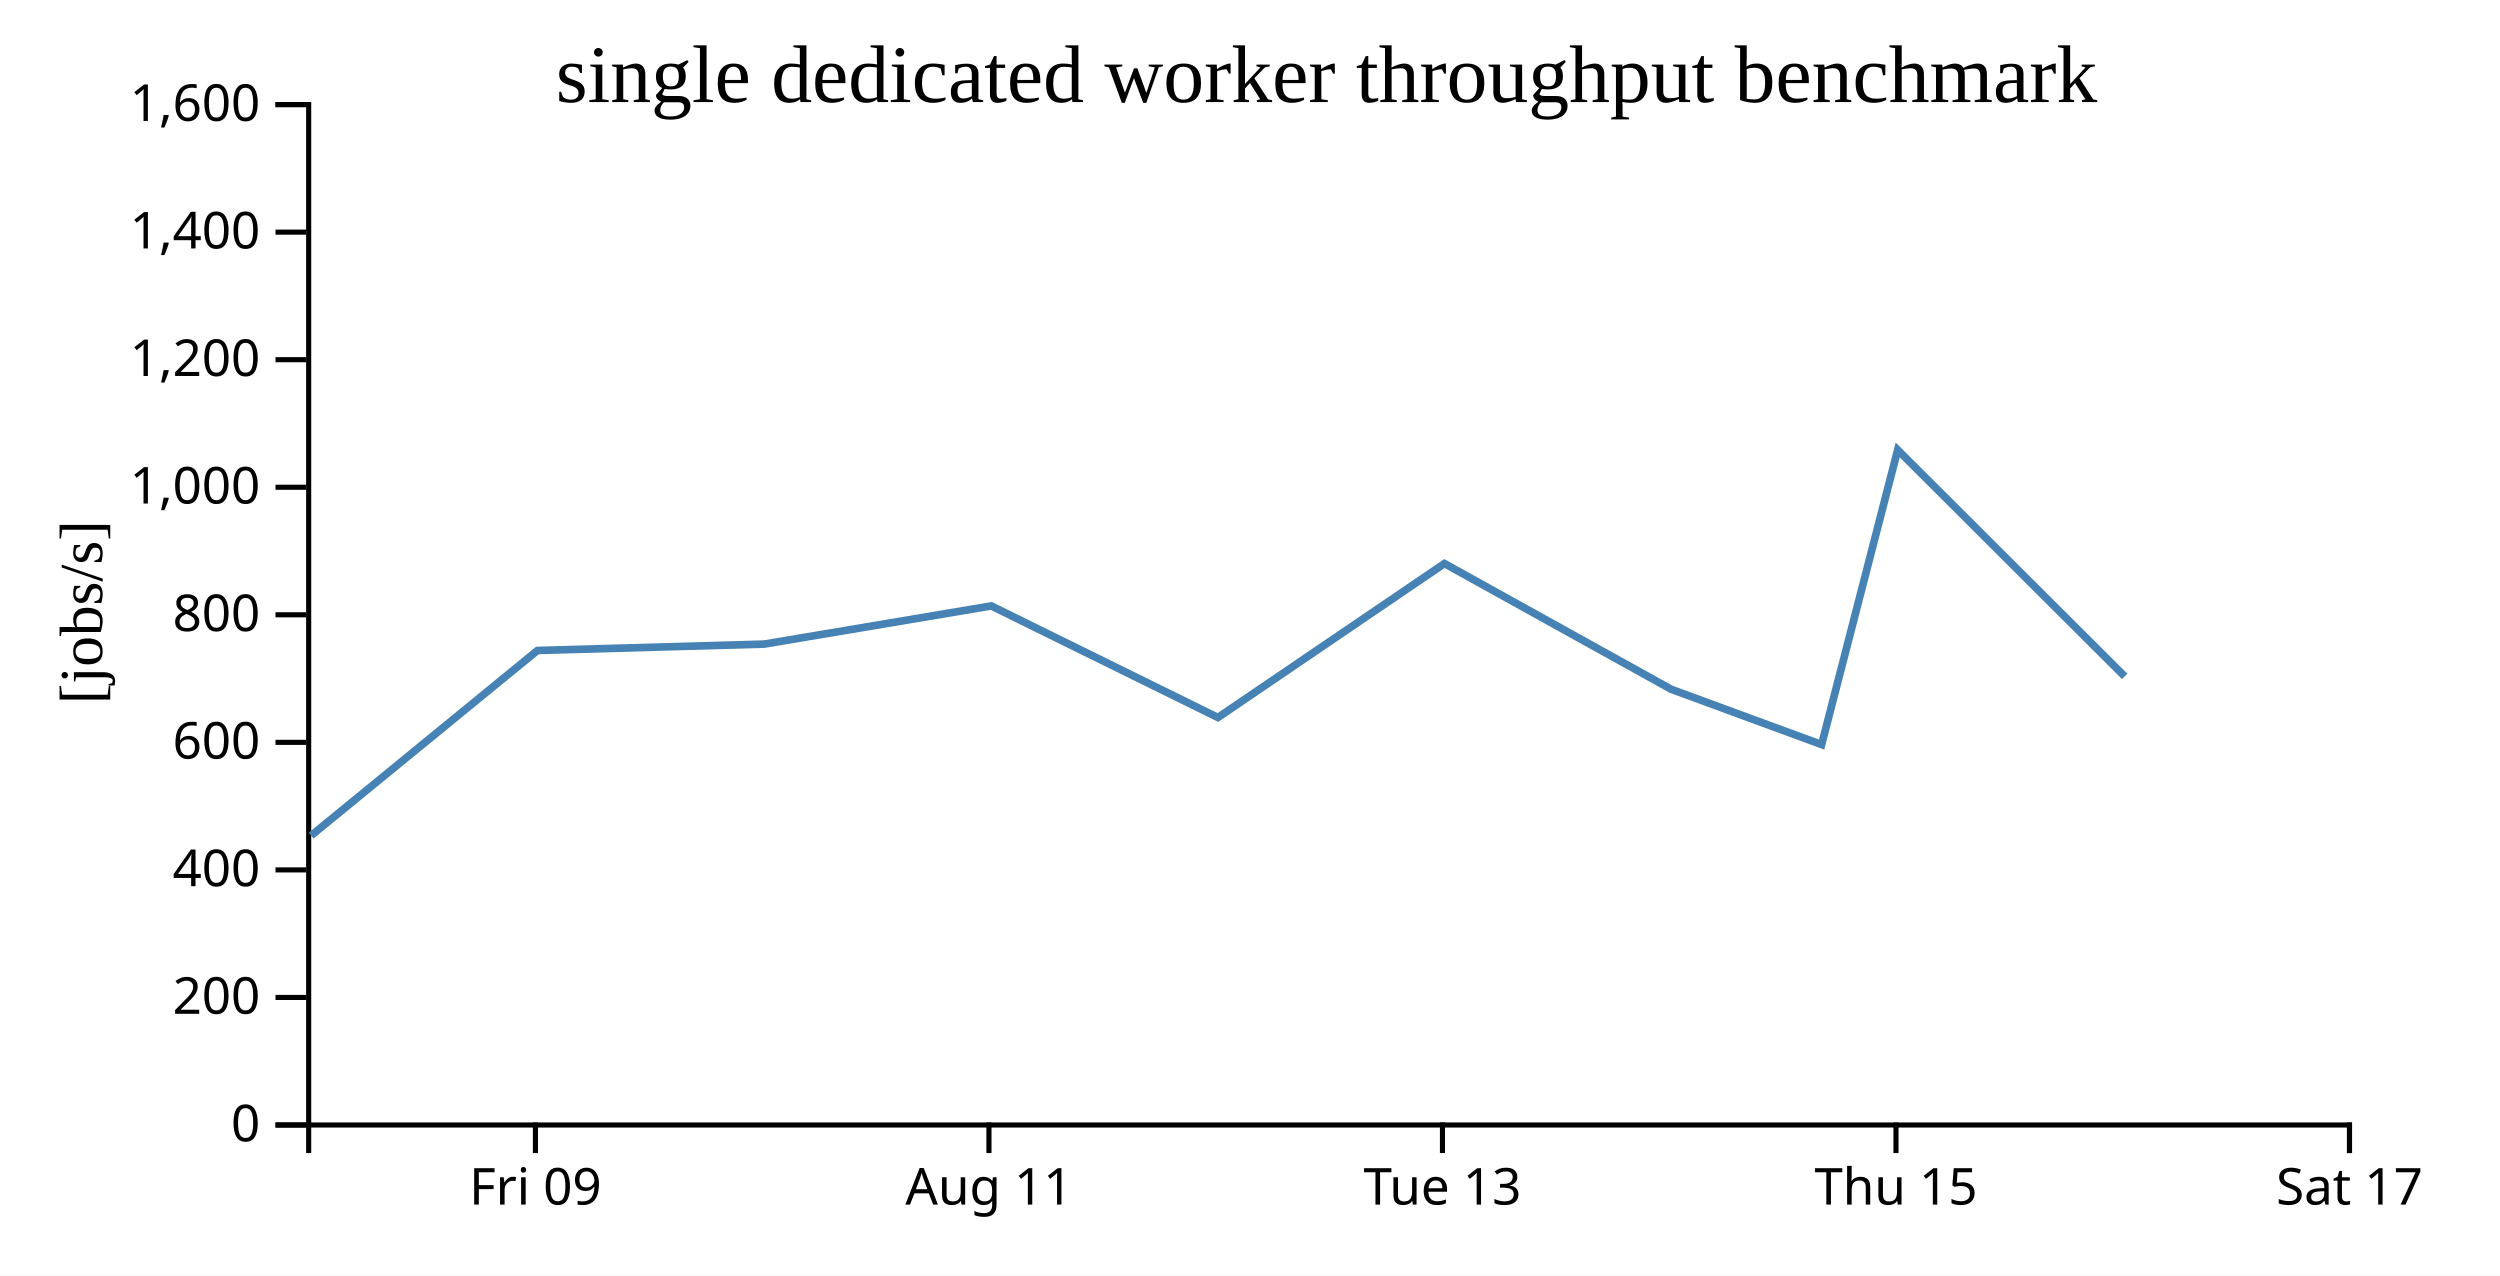
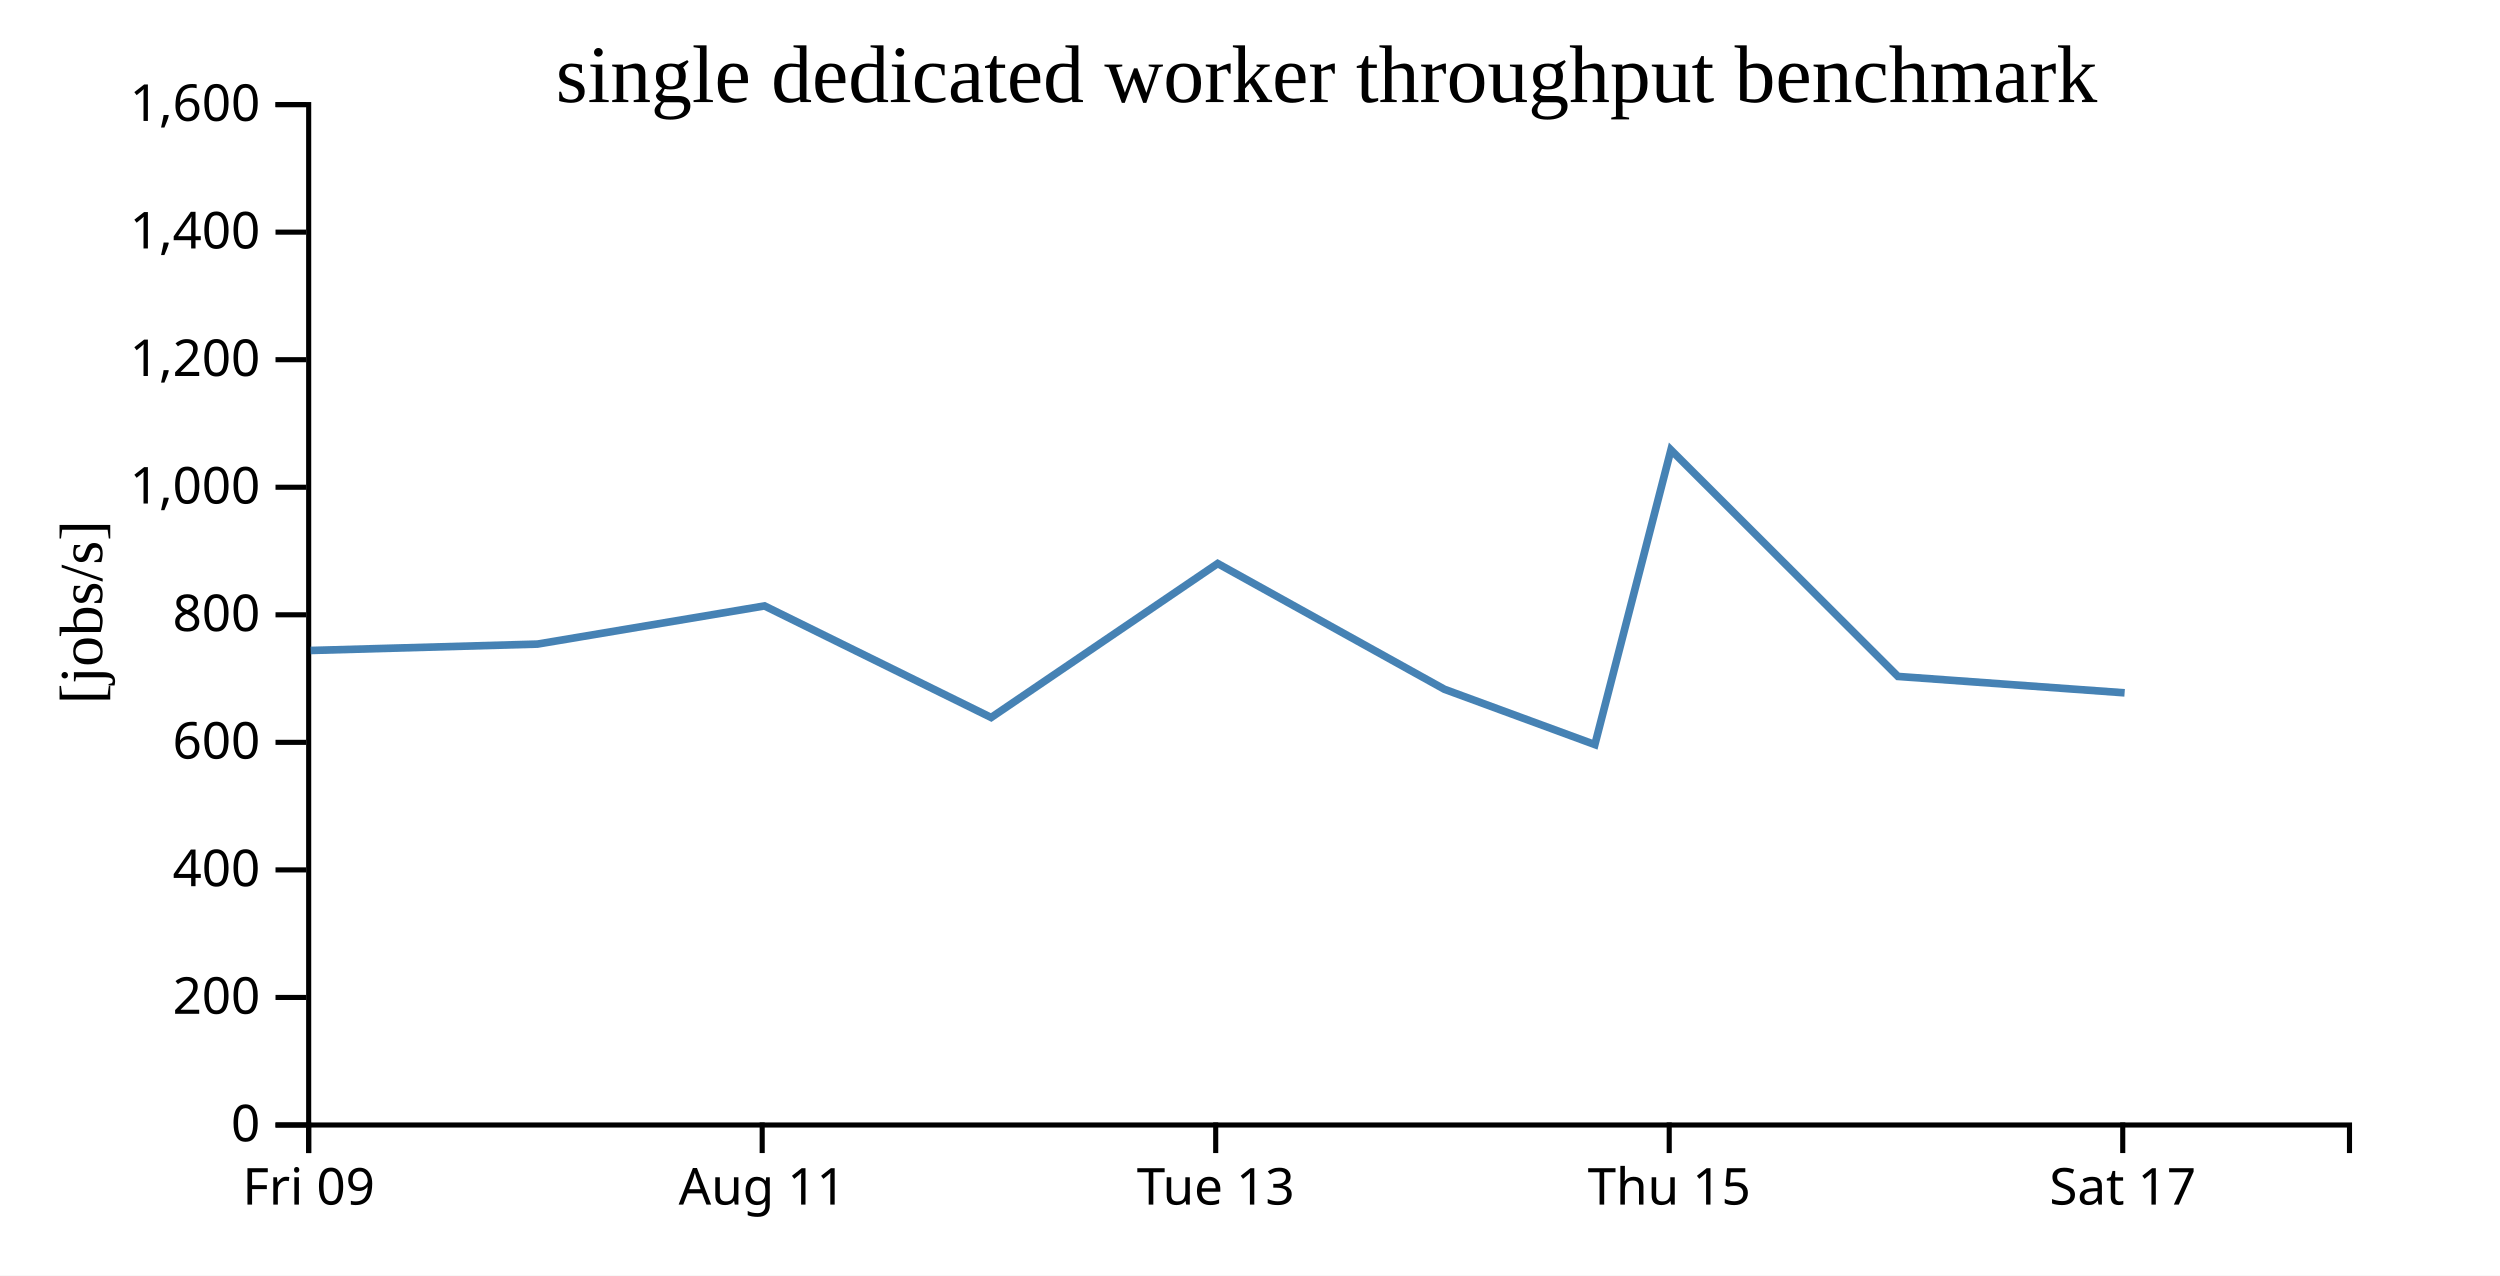
<svg xmlns="http://www.w3.org/2000/svg" width="490" height="250">
  <rect width="100%" height="100%" fill="white" />
  <g transform="translate(60,20)">
    <g transform="translate(0,200)" fill="none" font-size="10" font-family="sans-serif" text-anchor="middle">
      <path class="domain" stroke="currentColor" d="M0.5,6V0.5H400.5V6" />
-       <g class="tick" opacity="1" transform="translate(44.94444,0)">
+       <g class="tick" opacity="1" transform="translate(0.5,0)">
        <line stroke="currentColor" y2="6" />
        <text fill="currentColor" y="9" dy="0.71em">Fri 09</text>
      </g>
-       <g class="tick" opacity="1" transform="translate(133.8333,0)">
+       <g class="tick" opacity="1" transform="translate(89.38889,0)">
        <line stroke="currentColor" y2="6" />
        <text fill="currentColor" y="9" dy="0.71em">Aug 11</text>
      </g>
-       <g class="tick" opacity="1" transform="translate(222.7222,0)">
+       <g class="tick" opacity="1" transform="translate(178.2778,0)">
        <line stroke="currentColor" y2="6" />
        <text fill="currentColor" y="9" dy="0.71em">Tue 13</text>
      </g>
-       <g class="tick" opacity="1" transform="translate(311.6111,0)">
+       <g class="tick" opacity="1" transform="translate(267.1667,0)">
        <line stroke="currentColor" y2="6" />
        <text fill="currentColor" y="9" dy="0.71em">Thu 15</text>
      </g>
-       <g class="tick" opacity="1" transform="translate(400.5,0)">
+       <g class="tick" opacity="1" transform="translate(356.0556,0)">
        <line stroke="currentColor" y2="6" />
        <text fill="currentColor" y="9" dy="0.71em">Sat 17</text>
      </g>
    </g>
    <g fill="none" font-size="10" font-family="sans-serif" text-anchor="end">
      <path class="domain" stroke="currentColor" d="M-6,200.5H0.5V0.5H-6" />
      <g class="tick" opacity="1" transform="translate(0,200.5)">
        <line stroke="currentColor" x2="-6" />
        <text fill="currentColor" x="-9" dy="0.32em">0</text>
      </g>
      <g class="tick" opacity="1" transform="translate(0,175.5)">
        <line stroke="currentColor" x2="-6" />
        <text fill="currentColor" x="-9" dy="0.32em">200</text>
      </g>
      <g class="tick" opacity="1" transform="translate(0,150.5)">
        <line stroke="currentColor" x2="-6" />
        <text fill="currentColor" x="-9" dy="0.32em">400</text>
      </g>
      <g class="tick" opacity="1" transform="translate(0,125.5)">
        <line stroke="currentColor" x2="-6" />
        <text fill="currentColor" x="-9" dy="0.32em">600</text>
      </g>
      <g class="tick" opacity="1" transform="translate(0,100.5)">
        <line stroke="currentColor" x2="-6" />
        <text fill="currentColor" x="-9" dy="0.32em">800</text>
      </g>
      <g class="tick" opacity="1" transform="translate(0,75.5)">
        <line stroke="currentColor" x2="-6" />
        <text fill="currentColor" x="-9" dy="0.32em">1,000</text>
      </g>
      <g class="tick" opacity="1" transform="translate(0,50.5)">
        <line stroke="currentColor" x2="-6" />
        <text fill="currentColor" x="-9" dy="0.32em">1,200</text>
      </g>
      <g class="tick" opacity="1" transform="translate(0,25.5)">
        <line stroke="currentColor" x2="-6" />
        <text fill="currentColor" x="-9" dy="0.32em">1,400</text>
      </g>
      <g class="tick" opacity="1" transform="translate(0,0.5)">
        <line stroke="currentColor" x2="-6" />
        <text fill="currentColor" x="-9" dy="0.32em">1,600</text>
      </g>
    </g>
    <text text-anchor="middle" style="font-size: 12px" transform="rotate(-90)" y="-40" x="-100">[jobs/s]</text>
    <text text-anchor="middle" style="font-size: 16px" y="0" x="200">single dedicated worker throughput benchmark</text>
-     <path fill="none" stroke="steelblue" stroke-width="1.5" d="M0.973,143.776L45.34,107.493L89.78,106.242L134.288,98.76L178.71,120.631L223.111,90.452L267.552,115.099L297.037,125.938L311.946,68.187L356.442,112.58" />
+     <path fill="none" stroke="steelblue" stroke-width="1.5" d="M0.896,107.493L45.336,106.242L89.843,98.76L134.266,120.631L178.666,90.452L223.108,115.099L252.592,125.938L267.502,68.187L311.998,112.58L356.426,115.797" />
  </g>
</svg>
